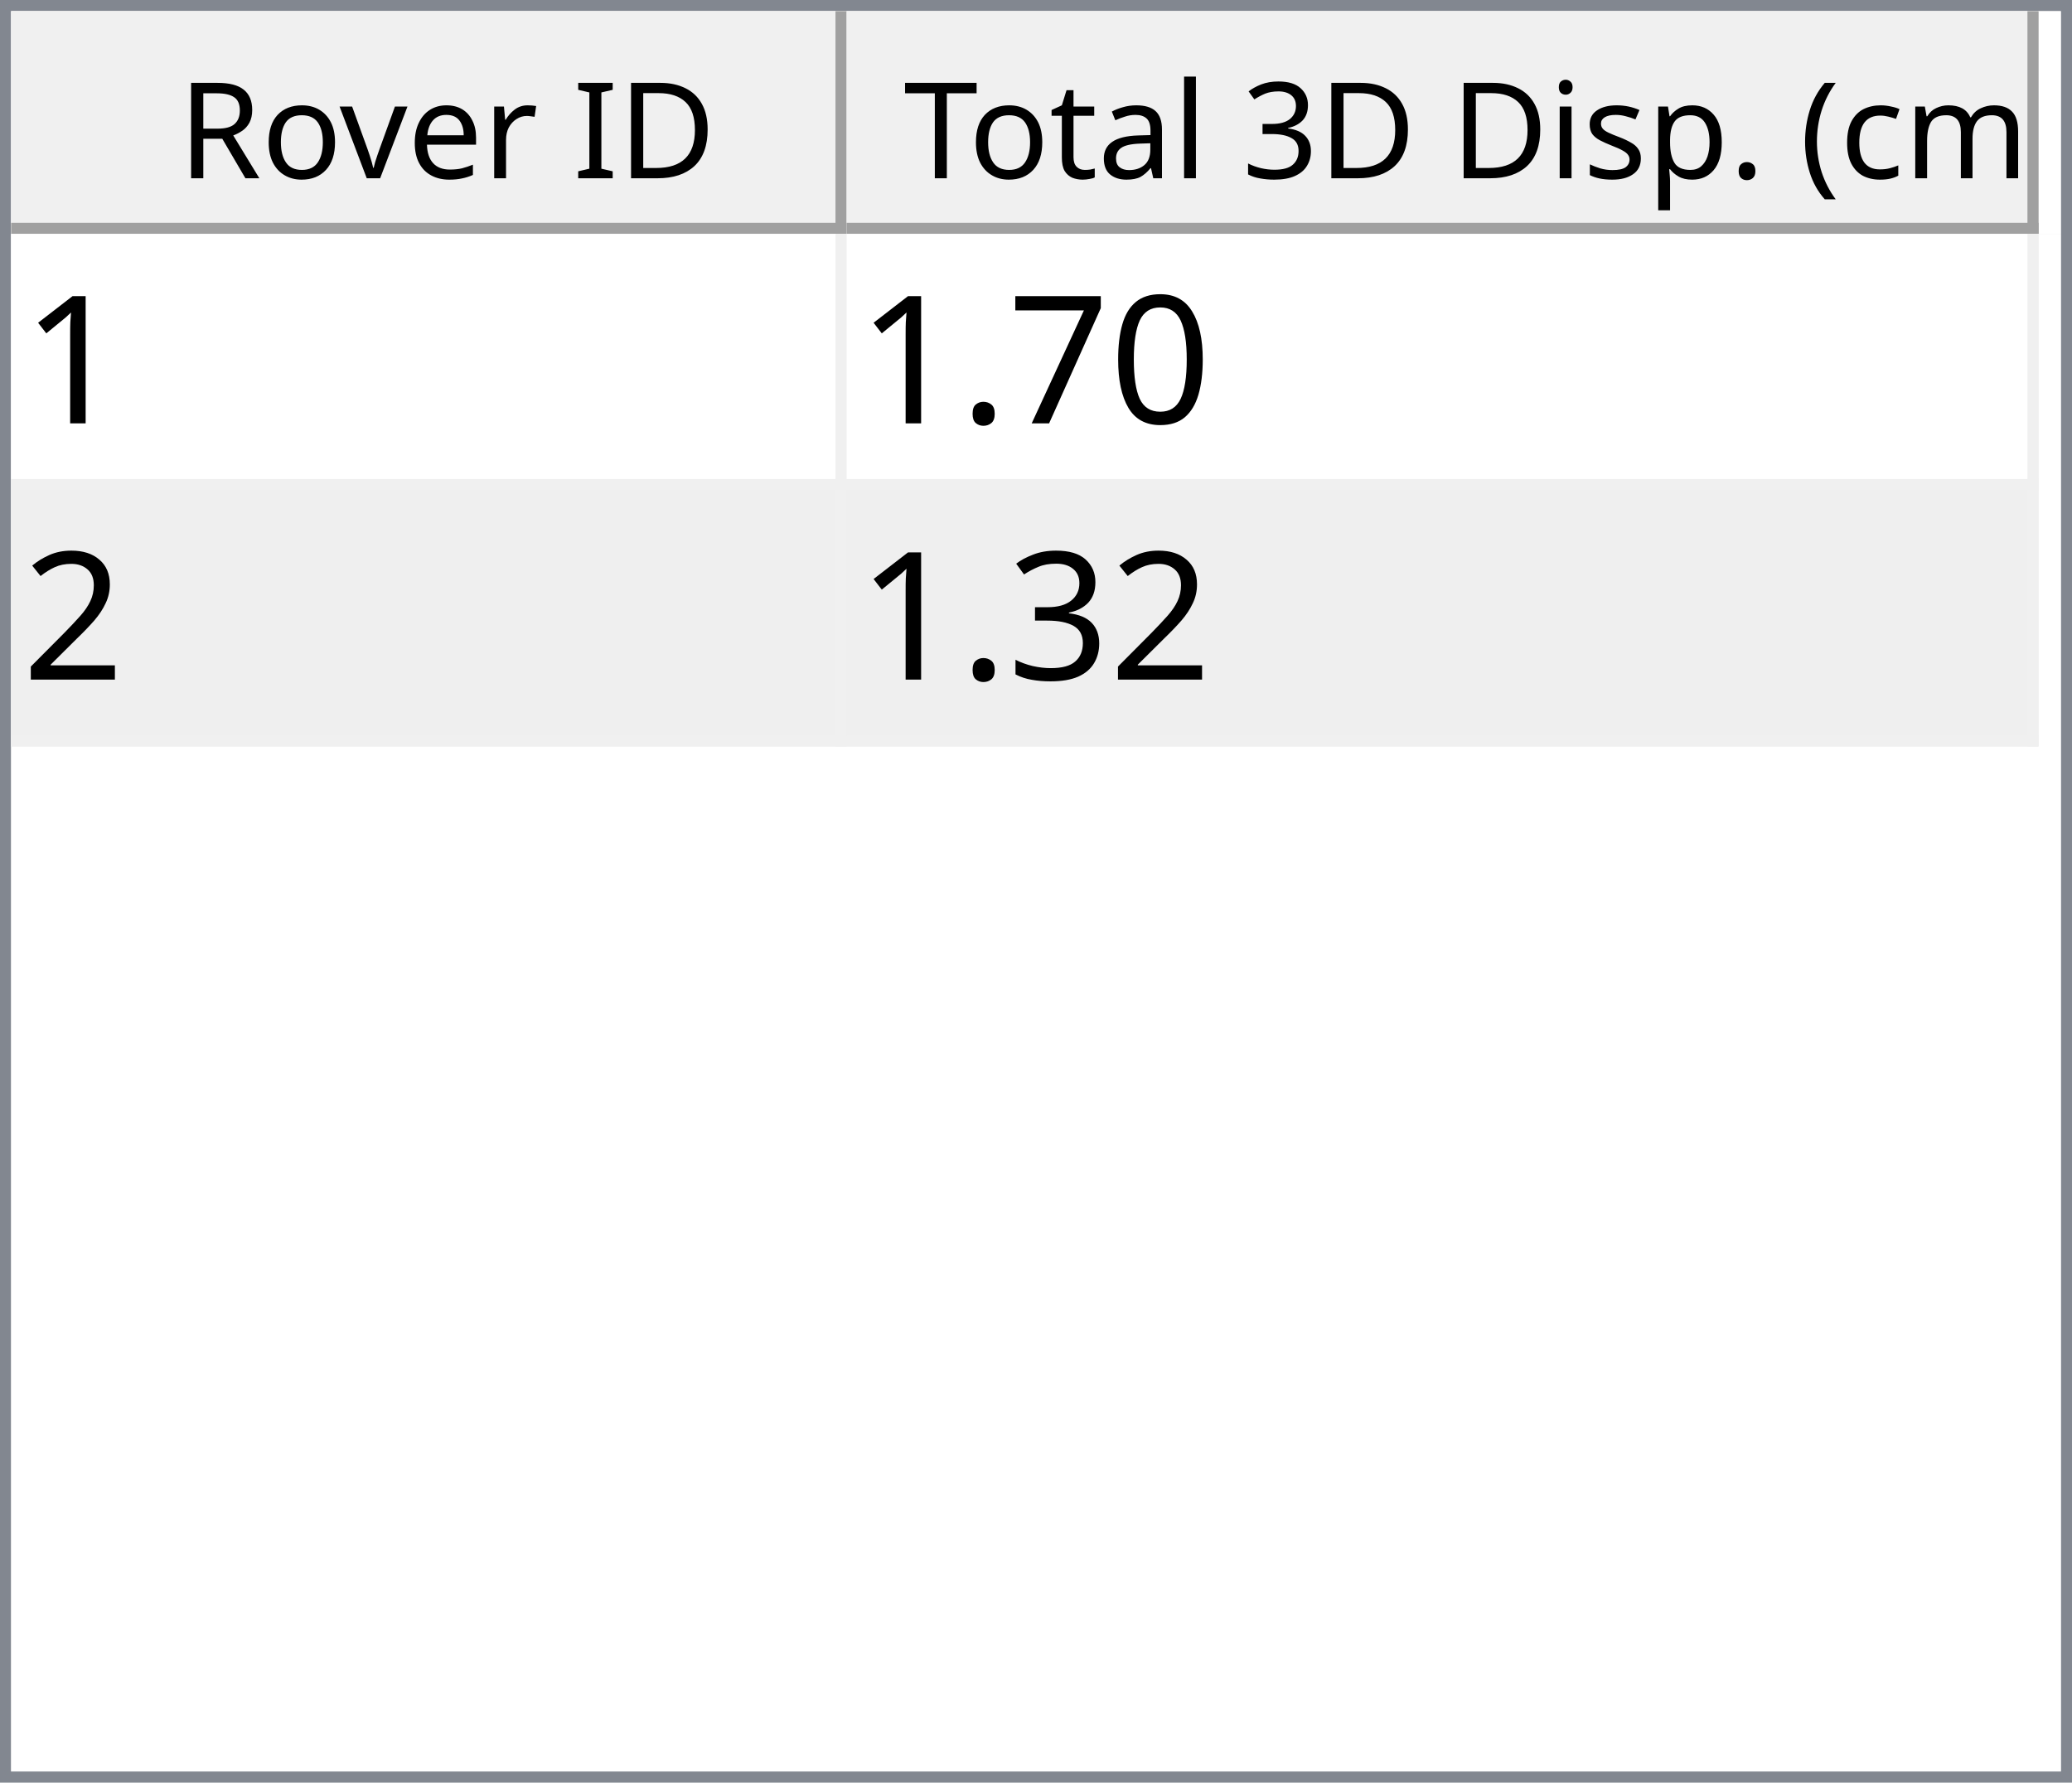
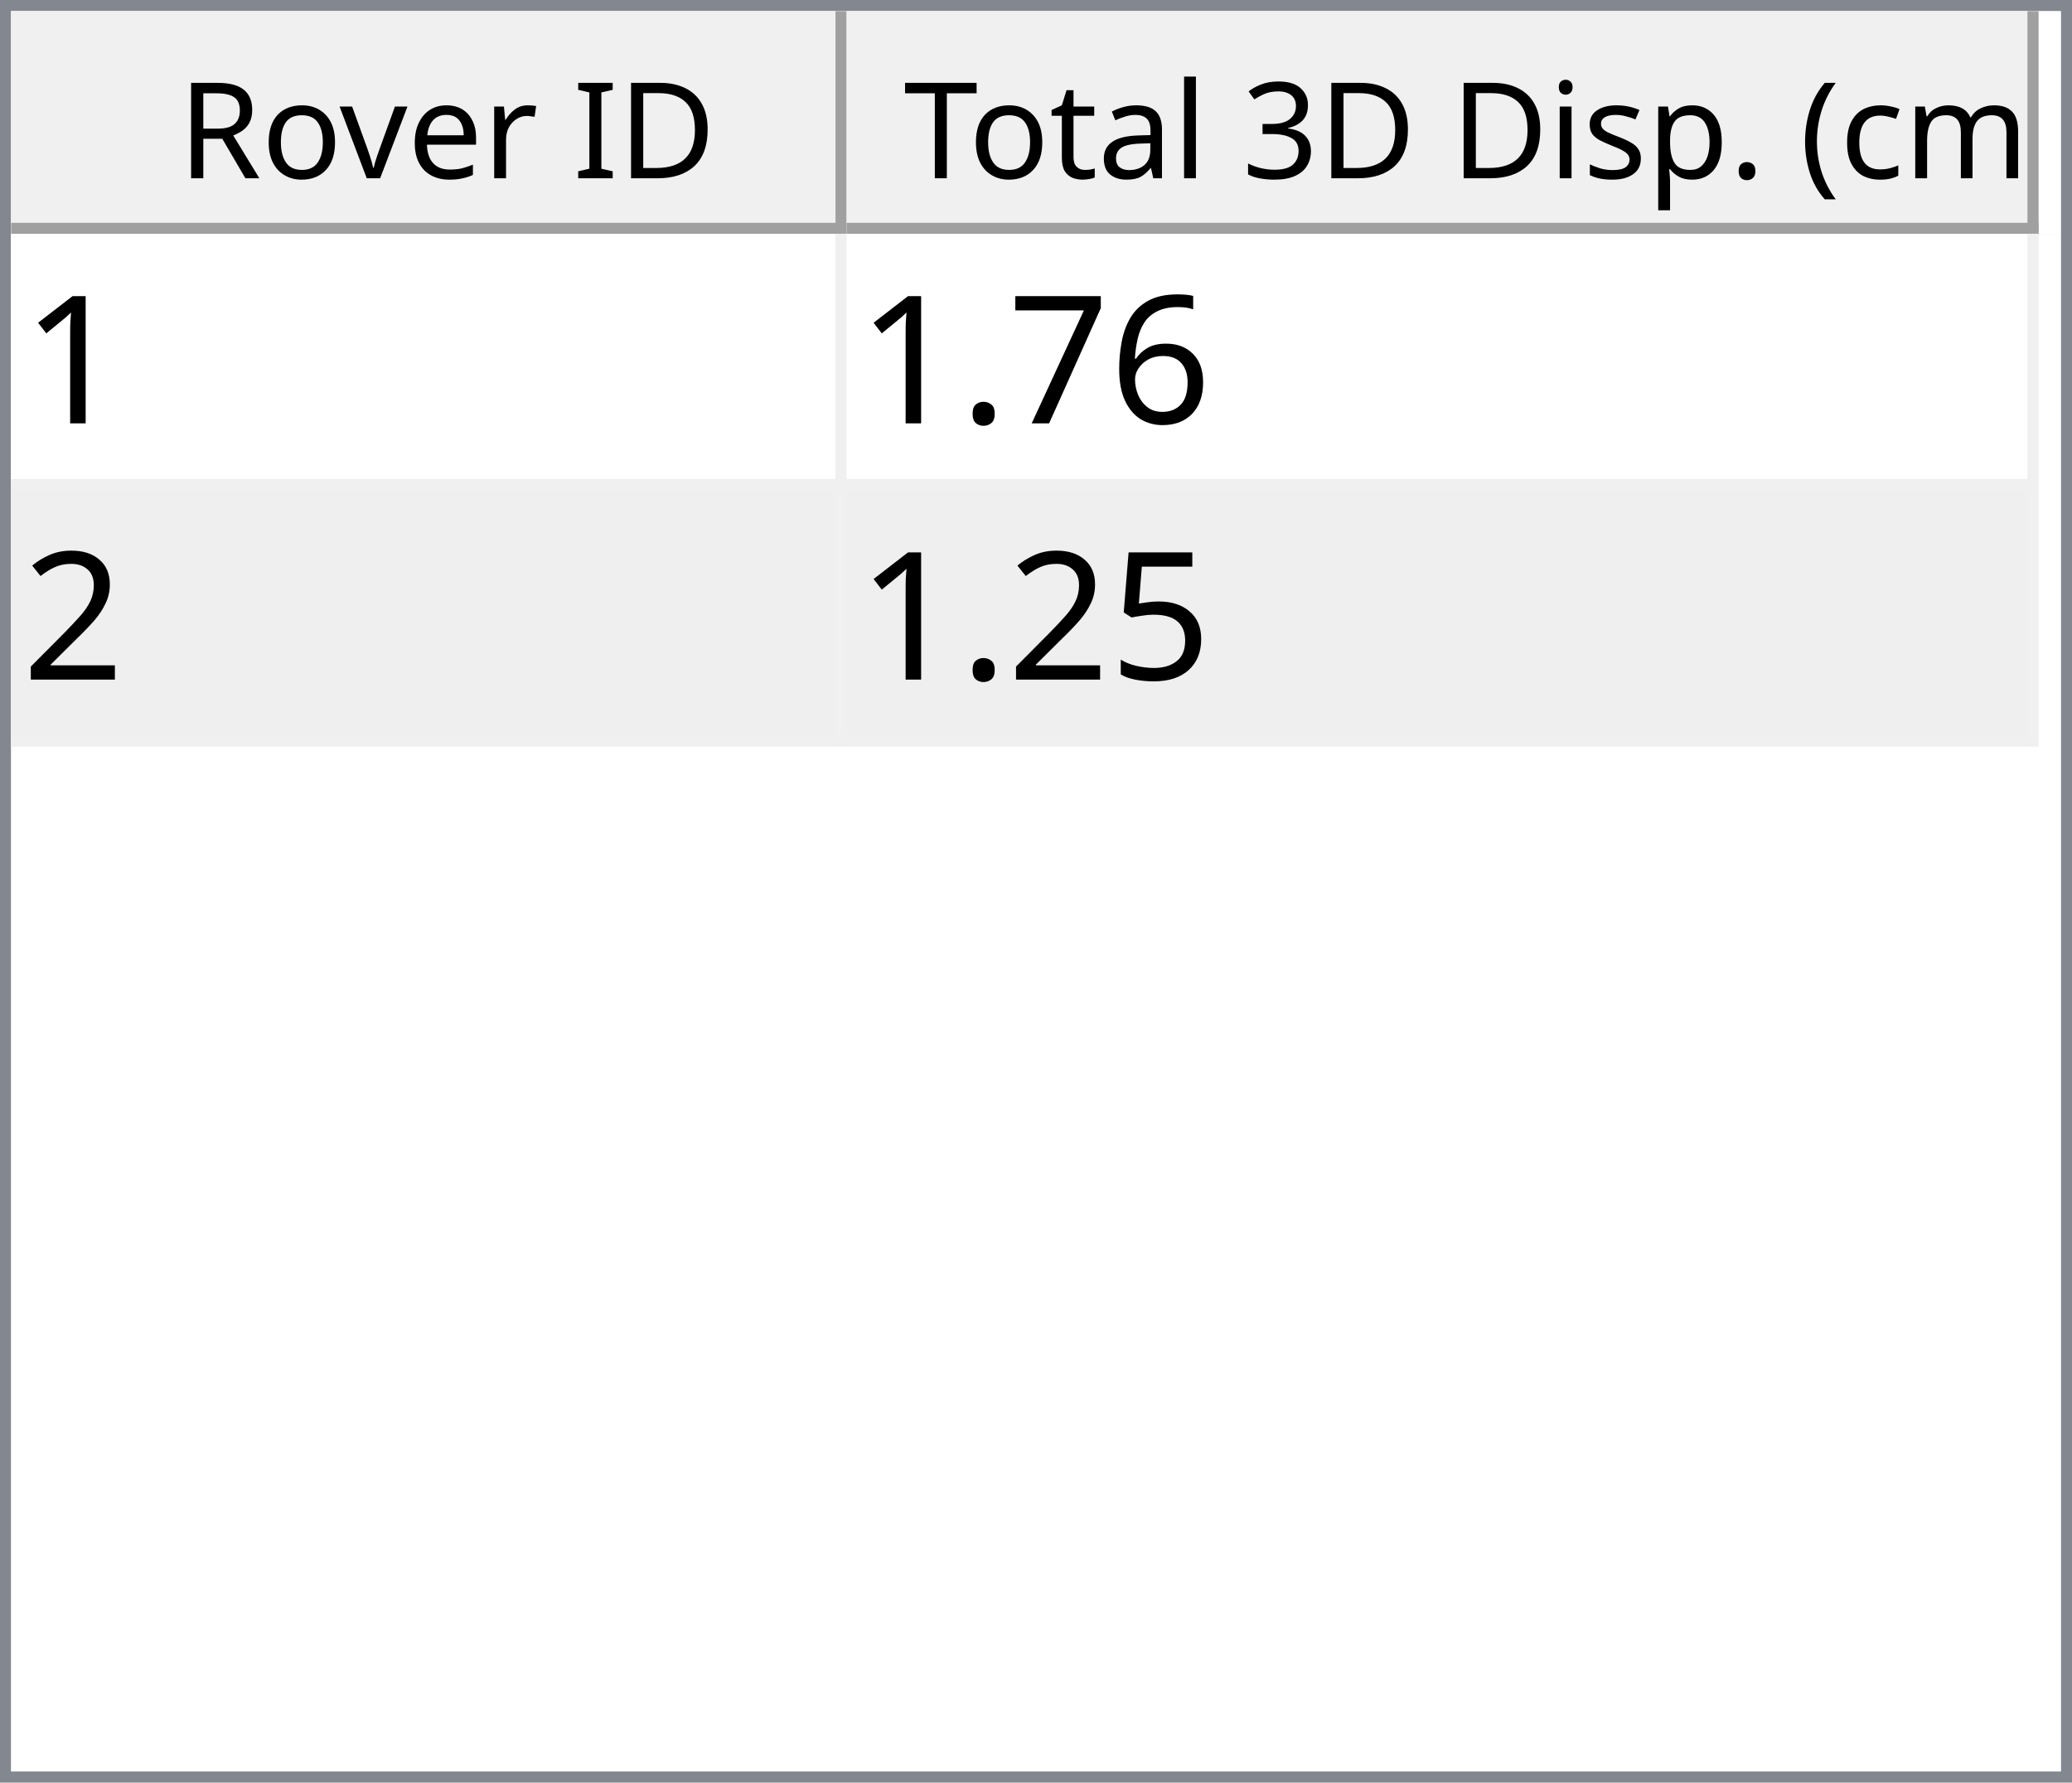
<svg xmlns="http://www.w3.org/2000/svg" style="fill-opacity:1; color-rendering:auto; color-interpolation:auto; text-rendering:auto; stroke:black; stroke-linecap:square; stroke-miterlimit:10; shape-rendering:auto; stroke-opacity:1; fill:black; stroke-dasharray:none; font-weight:normal; stroke-width:1; font-family:'Dialog'; font-style:normal; stroke-linejoin:miter; font-size:12px; stroke-dashoffset:0; image-rendering:auto;" width="186" height="160">
  <defs id="genericDefs" />
  <g>
    <defs id="defs1">
      <clipPath clipPathUnits="userSpaceOnUse" id="clipPath1">
        <path d="M0 0 L186 0 L186 160 L0 160 L0 0 Z" />
      </clipPath>
      <clipPath clipPathUnits="userSpaceOnUse" id="clipPath2">
        <path d="M0 0 L0 160 L186 160 L186 0 Z" />
      </clipPath>
      <clipPath clipPathUnits="userSpaceOnUse" id="clipPath3">
        <path d="M0 0 L0 20 L184 20 L184 0 Z" />
      </clipPath>
      <clipPath clipPathUnits="userSpaceOnUse" id="clipPath4">
        <path d="M0 0 L0 20 L75 20 L75 0 Z" />
      </clipPath>
      <clipPath clipPathUnits="userSpaceOnUse" id="clipPath5">
        <path d="M1 1 L1 19 L74 19 L74 1 Z" />
      </clipPath>
      <clipPath clipPathUnits="userSpaceOnUse" id="clipPath6">
        <path d="M0 0 L0 18 L73 18 L73 0 Z" />
      </clipPath>
      <clipPath clipPathUnits="userSpaceOnUse" id="clipPath7">
        <path d="M-0.5 -0.5 L-0.5 19.5 L74.5 19.5 L74.5 -0.5 Z" />
      </clipPath>
      <clipPath clipPathUnits="userSpaceOnUse" id="clipPath8">
        <path d="M0 0 L0 20 L107 20 L107 0 Z" />
      </clipPath>
      <clipPath clipPathUnits="userSpaceOnUse" id="clipPath9">
        <path d="M1 1 L1 19 L106 19 L106 1 Z" />
      </clipPath>
      <clipPath clipPathUnits="userSpaceOnUse" id="clipPath10">
        <path d="M0 0 L0 18 L105 18 L105 0 Z" />
      </clipPath>
      <clipPath clipPathUnits="userSpaceOnUse" id="clipPath11">
        <path d="M-0.5 -0.5 L-0.5 19.5 L106.5 19.5 L106.5 -0.5 Z" />
      </clipPath>
      <clipPath clipPathUnits="userSpaceOnUse" id="clipPath12">
        <path d="M0 0 L0 138 L184 138 L184 0 Z" />
      </clipPath>
      <clipPath clipPathUnits="userSpaceOnUse" id="clipPath13">
        <path d="M0 0 L0 46 L182 46 L182 0 Z" />
      </clipPath>
      <clipPath clipPathUnits="userSpaceOnUse" id="clipPath14">
        <path d="M-0.5 -0.5 L-0.5 45.5 L181.5 45.5 L181.5 -0.5 Z" />
      </clipPath>
      <clipPath clipPathUnits="userSpaceOnUse" id="clipPath15">
        <path d="M0 0 L0 22 L74 22 L74 0 Z" />
      </clipPath>
      <clipPath clipPathUnits="userSpaceOnUse" id="clipPath16">
        <path d="M0 0 L0 22 L106 22 L106 0 Z" />
      </clipPath>
      <font horiz-adv-x="64.551" id="font1">
        <font-face ascent="107.91" descent="25.098" units-per-em="100" style="font-style:normal; font-family:Segoe UI; font-weight:normal;" />
        <missing-glyph horiz-adv-x="64.551" d="M8.109 0 L8.109 68.266 L56.453 68.266 L56.453 0 L8.109 0 ZM15.328 7.234 L49.219 7.234 L49.219 61.031 L15.328 61.031 L15.328 7.234 Z" />
        <glyph unicode="D" horiz-adv-x="70.117" d="M9.188 0 L9.188 70.016 L28.516 70.016 Q65.531 70.016 65.531 35.891 Q65.531 19.672 55.25 9.836 Q44.969 0 27.734 0 L9.188 0 ZM17.391 62.594 L17.391 7.422 L27.828 7.422 Q41.609 7.422 49.273 14.797 Q56.938 22.172 56.938 35.688 Q56.938 62.594 28.328 62.594 L17.391 62.594 Z" />
        <glyph unicode="I" horiz-adv-x="26.611" d="M17.391 0 L9.188 0 L9.188 70.016 L17.391 70.016 L17.391 0 Z" />
        <glyph unicode=" " horiz-adv-x="27.393" d="" />
        <glyph unicode="r" horiz-adv-x="34.766" d="M34.188 41.891 Q32.078 43.5 28.125 43.5 Q23 43.5 19.555 38.672 Q16.109 33.844 16.109 25.484 L16.109 0 L8.109 0 L8.109 50 L16.109 50 L16.109 39.703 L16.312 39.703 Q18.016 44.969 21.531 47.922 Q25.047 50.875 29.391 50.875 Q32.516 50.875 34.188 50.203 L34.188 41.891 Z" />
        <glyph unicode="e" horiz-adv-x="52.295" d="M48.297 23 L12.984 23 Q13.188 14.656 17.484 10.109 Q21.781 5.562 29.297 5.562 Q37.75 5.562 44.828 11.141 L44.828 3.609 Q38.234 -1.172 27.391 -1.172 Q16.797 -1.172 10.742 5.641 Q4.688 12.453 4.688 24.812 Q4.688 36.469 11.305 43.82 Q17.922 51.172 27.734 51.172 Q37.547 51.172 42.922 44.828 Q48.297 38.484 48.297 27.203 L48.297 23 ZM40.094 29.781 Q40.047 36.719 36.75 40.578 Q33.453 44.438 27.594 44.438 Q21.922 44.438 17.969 40.383 Q14.016 36.328 13.094 29.781 L40.094 29.781 Z" />
        <glyph unicode="v" horiz-adv-x="47.9" d="M47.406 50 L27.484 0 L19.625 0 L0.688 50 L9.469 50 L22.172 13.672 Q23.578 9.672 23.922 6.688 L24.125 6.688 Q24.609 10.453 25.688 13.484 L38.969 50 L47.406 50 Z" />
        <glyph unicode="o" horiz-adv-x="58.594" d="M29 -1.172 Q17.922 -1.172 11.305 5.836 Q4.688 12.844 4.688 24.422 Q4.688 37.016 11.57 44.094 Q18.453 51.172 30.172 51.172 Q41.359 51.172 47.633 44.289 Q53.906 37.406 53.906 25.203 Q53.906 13.234 47.141 6.031 Q40.375 -1.172 29 -1.172 ZM29.594 44.438 Q21.875 44.438 17.383 39.188 Q12.891 33.938 12.891 24.703 Q12.891 15.828 17.43 10.695 Q21.969 5.562 29.594 5.562 Q37.359 5.562 41.531 10.594 Q45.703 15.625 45.703 24.906 Q45.703 34.281 41.531 39.359 Q37.359 44.438 29.594 44.438 Z" />
        <glyph unicode="R" horiz-adv-x="59.814" d="M59.375 0 L49.609 0 L37.891 19.625 Q36.281 22.359 34.766 24.289 Q33.25 26.219 31.664 27.438 Q30.078 28.656 28.25 29.219 Q26.422 29.781 24.125 29.781 L17.391 29.781 L17.391 0 L9.188 0 L9.188 70.016 L30.078 70.016 Q34.672 70.016 38.555 68.867 Q42.438 67.719 45.289 65.375 Q48.141 63.031 49.758 59.547 Q51.375 56.062 51.375 51.375 Q51.375 47.703 50.273 44.656 Q49.172 41.609 47.148 39.211 Q45.125 36.812 42.266 35.133 Q39.406 33.453 35.844 32.516 L35.844 32.328 Q37.594 31.547 38.891 30.547 Q40.188 29.547 41.359 28.18 Q42.531 26.812 43.68 25.078 Q44.828 23.344 46.234 21.047 L59.375 0 ZM17.391 62.594 L17.391 37.203 L28.516 37.203 Q31.594 37.203 34.203 38.133 Q36.812 39.062 38.719 40.797 Q40.625 42.531 41.703 45.047 Q42.781 47.562 42.781 50.688 Q42.781 56.297 39.141 59.445 Q35.5 62.594 28.609 62.594 L17.391 62.594 Z" />
        <glyph unicode=")" horiz-adv-x="30.176" d="M8.297 -15.922 L1.172 -15.922 Q16.406 2.344 16.406 26.812 Q16.406 51.469 1.078 70.016 L8.297 70.016 Q23.531 52.156 23.531 26.703 Q23.531 1.375 8.297 -15.922 Z" />
        <glyph unicode="m" horiz-adv-x="86.133" d="M79.109 0 L71.094 0 L71.094 28.719 Q71.094 37.016 68.531 40.727 Q65.969 44.438 59.906 44.438 Q54.781 44.438 51.195 39.75 Q47.609 35.062 47.609 28.516 L47.609 0 L39.594 0 L39.594 29.688 Q39.594 44.438 28.219 44.438 Q22.953 44.438 19.531 40.016 Q16.109 35.594 16.109 28.516 L16.109 0 L8.109 0 L8.109 50 L16.109 50 L16.109 42.094 L16.312 42.094 Q21.625 51.172 31.844 51.172 Q36.969 51.172 40.773 48.312 Q44.578 45.453 46 40.828 Q51.562 51.172 62.594 51.172 Q79.109 51.172 79.109 30.812 L79.109 0 Z" />
        <glyph unicode="c" horiz-adv-x="46.191" d="M42.188 2.297 Q36.422 -1.172 28.516 -1.172 Q17.828 -1.172 11.258 5.789 Q4.688 12.75 4.688 23.828 Q4.688 36.188 11.766 43.68 Q18.844 51.172 30.672 51.172 Q37.25 51.172 42.281 48.734 L42.281 40.531 Q36.719 44.438 30.375 44.438 Q22.703 44.438 17.797 38.945 Q12.891 33.453 12.891 24.516 Q12.891 15.719 17.508 10.641 Q22.125 5.562 29.891 5.562 Q36.422 5.562 42.188 9.906 L42.188 2.297 Z" />
        <glyph unicode="(" horiz-adv-x="30.176" d="M29.109 -15.922 L21.969 -15.922 Q6.844 1.375 6.844 26.703 Q6.844 52.156 21.969 70.016 L29.203 70.016 Q13.875 51.469 13.875 26.812 Q13.875 2.344 29.109 -15.922 Z" />
        <glyph unicode="." horiz-adv-x="21.68" d="M10.891 -1.078 Q8.641 -1.078 7.055 0.539 Q5.469 2.156 5.469 4.391 Q5.469 6.641 7.055 8.273 Q8.641 9.906 10.891 9.906 Q13.188 9.906 14.797 8.273 Q16.406 6.641 16.406 4.391 Q16.406 2.156 14.797 0.539 Q13.188 -1.078 10.891 -1.078 Z" />
        <glyph unicode="p" horiz-adv-x="58.789" d="M16.312 7.234 L16.109 7.234 L16.109 -23 L8.109 -23 L8.109 50 L16.109 50 L16.109 41.219 L16.312 41.219 Q22.219 51.172 33.594 51.172 Q43.266 51.172 48.688 44.461 Q54.109 37.75 54.109 26.469 Q54.109 13.922 48 6.375 Q41.891 -1.172 31.297 -1.172 Q21.578 -1.172 16.312 7.234 ZM16.109 27.391 L16.109 20.406 Q16.109 14.203 20.141 9.883 Q24.172 5.562 30.375 5.562 Q37.641 5.562 41.773 11.133 Q45.906 16.703 45.906 26.609 Q45.906 34.969 42.047 39.703 Q38.188 44.438 31.594 44.438 Q24.609 44.438 20.359 39.578 Q16.109 34.719 16.109 27.391 Z" />
        <glyph unicode="s" horiz-adv-x="42.432" d="M5.078 1.812 L5.078 10.406 Q11.625 5.562 19.484 5.562 Q30.031 5.562 30.031 12.594 Q30.031 14.594 29.125 15.992 Q28.219 17.391 26.68 18.461 Q25.141 19.531 23.07 20.383 Q21 21.234 18.609 22.172 Q15.281 23.484 12.766 24.828 Q10.25 26.172 8.57 27.859 Q6.891 29.547 6.031 31.695 Q5.172 33.844 5.172 36.719 Q5.172 40.234 6.789 42.945 Q8.406 45.656 11.086 47.484 Q13.766 49.312 17.211 50.242 Q20.656 51.172 24.312 51.172 Q30.812 51.172 35.938 48.922 L35.938 40.828 Q30.422 44.438 23.25 44.438 Q21 44.438 19.195 43.922 Q17.391 43.406 16.094 42.477 Q14.797 41.547 14.086 40.258 Q13.375 38.969 13.375 37.406 Q13.375 35.453 14.086 34.133 Q14.797 32.812 16.164 31.789 Q17.531 30.766 19.484 29.938 Q21.438 29.109 23.922 28.125 Q27.25 26.859 29.883 25.516 Q32.516 24.172 34.375 22.484 Q36.234 20.797 37.234 18.602 Q38.234 16.406 38.234 13.375 Q38.234 9.672 36.602 6.938 Q34.969 4.203 32.234 2.398 Q29.5 0.594 25.93 -0.289 Q22.359 -1.172 18.453 -1.172 Q10.75 -1.172 5.078 1.812 Z" />
        <glyph unicode="i" horiz-adv-x="24.219" d="M12.203 62.703 Q10.062 62.703 8.547 64.164 Q7.031 65.625 7.031 67.875 Q7.031 70.125 8.547 71.609 Q10.062 73.094 12.203 73.094 Q14.406 73.094 15.945 71.609 Q17.484 70.125 17.484 67.875 Q17.484 65.719 15.945 64.211 Q14.406 62.703 12.203 62.703 ZM16.109 0 L8.109 0 L8.109 50 L16.109 50 L16.109 0 Z" />
        <glyph unicode="3" horiz-adv-x="53.906" d="M46.531 19.828 Q46.531 15.094 44.75 11.211 Q42.969 7.328 39.719 4.57 Q36.469 1.812 31.93 0.297 Q27.391 -1.219 21.922 -1.219 Q11.922 -1.219 6 2.594 L6 11.188 Q13.094 5.609 22.219 5.609 Q25.875 5.609 28.828 6.539 Q31.781 7.469 33.906 9.227 Q36.031 10.984 37.18 13.477 Q38.328 15.969 38.328 19.094 Q38.328 32.812 18.797 32.812 L12.984 32.812 L12.984 39.594 L18.5 39.594 Q35.797 39.594 35.797 52.484 Q35.797 64.406 22.609 64.406 Q15.188 64.406 8.688 59.422 L8.688 67.188 Q15.375 71.188 24.609 71.188 Q29 71.188 32.57 69.969 Q36.141 68.75 38.68 66.555 Q41.219 64.359 42.609 61.281 Q44 58.203 44 54.5 Q44 40.672 30.031 36.719 L30.031 36.531 Q33.594 36.141 36.625 34.797 Q39.656 33.453 41.852 31.305 Q44.047 29.156 45.289 26.25 Q46.531 23.344 46.531 19.828 Z" />
        <glyph unicode="l" horiz-adv-x="24.219" d="M16.109 0 L8.109 0 L8.109 74.031 L16.109 74.031 L16.109 0 Z" />
        <glyph unicode="a" horiz-adv-x="50.879" d="M43.891 0 L35.891 0 L35.891 7.812 L35.688 7.812 Q30.469 -1.172 20.312 -1.172 Q12.844 -1.172 8.617 2.781 Q4.391 6.734 4.391 13.281 Q4.391 27.297 20.906 29.594 L35.891 31.688 Q35.891 44.438 25.594 44.438 Q16.547 44.438 9.281 38.281 L9.281 46.484 Q16.656 51.172 26.266 51.172 Q43.891 51.172 43.891 32.516 L43.891 0 ZM35.891 25.297 L23.828 23.641 Q18.266 22.859 15.43 20.875 Q12.594 18.891 12.594 13.875 Q12.594 10.203 15.211 7.883 Q17.828 5.562 22.172 5.562 Q28.125 5.562 32.008 9.742 Q35.891 13.922 35.891 20.312 L35.891 25.297 Z" />
        <glyph unicode="t" horiz-adv-x="33.887" d="M31.297 0.484 Q28.469 -1.078 23.828 -1.078 Q10.688 -1.078 10.688 13.578 L10.688 43.172 L2.094 43.172 L2.094 50 L10.688 50 L10.688 62.203 L18.703 64.797 L18.703 50 L31.297 50 L31.297 43.172 L18.703 43.172 L18.703 14.984 Q18.703 9.969 20.414 7.82 Q22.125 5.672 26.078 5.672 Q29.109 5.672 31.297 7.328 L31.297 0.484 Z" />
        <glyph unicode="T" horiz-adv-x="52.393" d="M50.594 62.594 L30.375 62.594 L30.375 0 L22.172 0 L22.172 62.594 L2 62.594 L2 70.016 L50.594 70.016 L50.594 62.594 Z" />
      </font>
      <font horiz-adv-x="75.0" id="font2">
        <font-face ascent="100.537" descent="21.973" units-per-em="100" style="font-style:normal; font-family:sans-serif; font-weight:normal;" />
        <missing-glyph horiz-adv-x="75.0" d="M12.5 0 L12.5 62.5 L62.5 62.5 L62.5 0 L12.5 0 ZM14.062 1.562 L60.938 1.562 L60.938 60.938 L14.062 60.938 L14.062 1.562 Z" />
        <glyph unicode="1" horiz-adv-x="55.615" d="M37.25 0 L28.469 0 L28.469 56 Q25.297 52.984 20.141 49.953 Q14.984 46.922 10.891 45.406 L10.891 53.906 Q18.266 57.375 23.781 62.305 Q29.297 67.234 31.594 71.875 L37.25 71.875 L37.25 0 Z" />
-         <glyph unicode="0" horiz-adv-x="55.615" d="M4.156 35.297 Q4.156 48 6.766 55.742 Q9.375 63.484 14.523 67.68 Q19.672 71.875 27.484 71.875 Q33.25 71.875 37.594 69.555 Q41.938 67.234 44.773 62.867 Q47.609 58.5 49.219 52.227 Q50.828 45.953 50.828 35.297 Q50.828 22.703 48.242 14.969 Q45.656 7.234 40.508 3.008 Q35.359 -1.219 27.484 -1.219 Q17.141 -1.219 11.234 6.203 Q4.156 15.141 4.156 35.297 ZM13.188 35.297 Q13.188 17.672 17.312 11.836 Q21.438 6 27.484 6 Q33.547 6 37.672 11.859 Q41.797 17.719 41.797 35.297 Q41.797 52.984 37.672 58.789 Q33.547 64.594 27.391 64.594 Q21.344 64.594 17.719 59.469 Q13.188 52.938 13.188 35.297 Z" />
+         <glyph unicode="6" horiz-adv-x="55.615" d="M49.75 54.047 L41.016 53.375 Q39.844 58.547 37.703 60.891 Q34.125 64.656 28.906 64.656 Q24.703 64.656 21.531 62.312 Q17.391 59.281 14.992 53.469 Q12.594 47.656 12.5 36.922 Q15.672 41.75 20.266 44.094 Q24.859 46.438 29.891 46.438 Q38.672 46.438 44.852 39.969 Q51.031 33.5 51.031 23.25 Q51.031 16.5 48.125 10.719 Q45.219 4.938 40.141 1.859 Q35.062 -1.219 28.609 -1.219 Q17.625 -1.219 10.695 6.859 Q3.766 14.938 3.766 33.5 Q3.766 54.25 11.422 63.672 Q18.109 71.875 29.438 71.875 Q37.891 71.875 43.289 67.141 Q48.688 62.406 49.75 54.047 ZM13.875 23.188 Q13.875 18.656 15.797 14.508 Q17.719 10.359 21.188 8.18 Q24.656 6 28.469 6 Q34.031 6 38.039 10.492 Q42.047 14.984 42.047 22.703 Q42.047 30.125 38.086 34.398 Q34.125 38.672 28.125 38.672 Q22.172 38.672 18.023 34.398 Q13.875 30.125 13.875 23.188 Z" />
        <glyph unicode="7" horiz-adv-x="55.615" d="M4.734 62.203 L4.734 70.656 L51.078 70.656 L51.078 63.812 Q44.234 56.547 37.523 44.484 Q30.812 32.422 27.156 19.672 Q24.516 10.688 23.781 0 L14.75 0 Q14.891 8.453 18.062 20.414 Q21.234 32.375 27.172 43.484 Q33.109 54.594 39.797 62.203 L4.734 62.203 Z" />
        <glyph unicode="." horiz-adv-x="27.783" d="M9.078 0 L9.078 10.016 L19.094 10.016 L19.094 0 L9.078 0 Z" />
        <glyph unicode="2" horiz-adv-x="55.615" d="M50.344 8.453 L50.344 0 L3.031 0 Q2.938 3.172 4.047 6.109 Q5.859 10.938 9.836 15.625 Q13.812 20.312 21.344 26.469 Q33.016 36.031 37.117 41.625 Q41.219 47.219 41.219 52.203 Q41.219 57.422 37.477 61.008 Q33.734 64.594 27.734 64.594 Q21.391 64.594 17.578 60.789 Q13.766 56.984 13.719 50.25 L4.688 51.172 Q5.609 61.281 11.664 66.578 Q17.719 71.875 27.938 71.875 Q38.234 71.875 44.242 66.164 Q50.25 60.453 50.25 52 Q50.25 47.703 48.492 43.555 Q46.734 39.406 42.656 34.812 Q38.578 30.219 29.109 22.219 Q21.188 15.578 18.945 13.211 Q16.703 10.844 15.234 8.453 L50.344 8.453 Z" />
-         <glyph unicode="3" horiz-adv-x="55.615" d="M4.203 18.891 L12.984 20.062 Q14.5 12.594 18.141 9.297 Q21.781 6 27 6 Q33.203 6 37.477 10.297 Q41.75 14.594 41.75 20.953 Q41.75 27 37.797 30.93 Q33.844 34.859 27.734 34.859 Q25.25 34.859 21.531 33.891 L22.516 41.609 Q23.391 41.5 23.922 41.5 Q29.547 41.5 34.039 44.43 Q38.531 47.359 38.531 53.469 Q38.531 58.297 35.258 61.477 Q31.984 64.656 26.812 64.656 Q21.688 64.656 18.266 61.43 Q14.844 58.203 13.875 51.766 L5.078 53.328 Q6.688 62.156 12.398 67.016 Q18.109 71.875 26.609 71.875 Q32.469 71.875 37.398 69.359 Q42.328 66.844 44.945 62.5 Q47.562 58.156 47.562 53.266 Q47.562 48.641 45.07 44.828 Q42.578 41.016 37.703 38.766 Q44.047 37.312 47.562 32.695 Q51.078 28.078 51.078 21.141 Q51.078 11.766 44.242 5.25 Q37.406 -1.266 26.953 -1.266 Q17.531 -1.266 11.305 4.352 Q5.078 9.969 4.203 18.891 Z" />
+         <glyph unicode="5" horiz-adv-x="55.615" d="M4.156 18.75 L13.375 19.531 Q14.406 12.797 18.141 9.398 Q21.875 6 27.156 6 Q33.5 6 37.891 10.789 Q42.281 15.578 42.281 23.484 Q42.281 31 38.062 35.352 Q33.844 39.703 27 39.703 Q22.75 39.703 19.336 37.773 Q15.922 35.844 13.969 32.766 L5.719 33.844 L12.641 70.609 L48.25 70.609 L48.25 62.203 L19.672 62.203 L15.828 42.969 Q22.266 47.469 29.344 47.469 Q38.719 47.469 45.164 40.969 Q51.609 34.469 51.609 24.266 Q51.609 14.547 45.953 7.469 Q39.062 -1.219 27.156 -1.219 Q17.391 -1.219 11.211 4.25 Q5.031 9.719 4.156 18.75 Z" />
      </font>
    </defs>
    <g style="fill:white; stroke:white;">
      <rect x="0" y="0" width="186" style="clip-path:url(#clipPath1); stroke:none;" height="160" />
    </g>
    <g style="fill:white; text-rendering:optimizeSpeed; color-rendering:optimizeSpeed; image-rendering:optimizeSpeed; shape-rendering:crispEdges; stroke:white; color-interpolation:sRGB;">
      <rect x="0" width="186" height="160" y="0" style="stroke:none;" />
      <path style="stroke:none;" d="M0 160 L186 160 L186 0 L0 0 Z" />
    </g>
    <g style="fill:rgb(240,240,240); font-family:'Segoe UI'; stroke:rgb(240,240,240);">
      <rect x="0" y="0" width="186" style="clip-path:url(#clipPath2); stroke:none;" height="160" />
    </g>
    <g style="fill:rgb(130,135,144); font-family:'Segoe UI'; stroke:rgb(130,135,144);">
      <path d="M0 0 L186 0 L186 160 L0 160 L0 0 ZM1 1 L185 1 L185 159 L1 159 L1 1 Z" style="fill-rule:evenodd; clip-path:url(#clipPath2); stroke:none;" />
    </g>
    <g style="fill:white; font-family:'Segoe UI'; stroke:white;" transform="translate(1,1)">
      <rect x="0" y="0" width="184" style="clip-path:url(#clipPath3); stroke:none;" height="20" />
    </g>
    <g style="fill:rgb(240,240,240); font-family:'Segoe UI'; stroke:rgb(240,240,240);" transform="translate(1,1)">
      <rect x="0" y="0" width="75" style="clip-path:url(#clipPath4); stroke:none;" height="20" />
    </g>
    <g style="font-family:'Segoe UI';" transform="translate(2,2)">
      <text x="14" xml:space="preserve" y="14" style="clip-path:url(#clipPath6); stroke:none;">Rover ID</text>
    </g>
    <g style="fill:rgb(160,160,160); font-family:'Segoe UI'; stroke:rgb(160,160,160); stroke-linejoin:bevel;" transform="translate(1.5,1.5)">
      <line x1="74" x2="74" y1="0" style="fill:none; clip-path:url(#clipPath7);" y2="19" />
    </g>
    <g style="fill:rgb(160,160,160); font-family:'Segoe UI'; stroke:rgb(160,160,160); stroke-linejoin:bevel;" transform="matrix(1,0,0,1,1,1) translate(0.5,0.5)">
      <line x1="0" x2="74" y1="19" style="fill:none; clip-path:url(#clipPath7);" y2="19" />
    </g>
    <g style="fill:rgb(240,240,240); font-family:'Segoe UI'; stroke:rgb(240,240,240);" transform="translate(76,1)">
      <rect x="0" y="0" width="107" style="clip-path:url(#clipPath8); stroke:none;" height="20" />
    </g>
    <g style="font-family:'Segoe UI';" transform="translate(77,2)">
      <text x="1" xml:space="preserve" y="14" style="clip-path:url(#clipPath10); stroke:none;"> Total 3D Disp. (cm)</text>
    </g>
    <g style="fill:rgb(160,160,160); font-family:'Segoe UI'; stroke:rgb(160,160,160); stroke-linejoin:bevel;" transform="translate(76.5,1.5)">
      <line x1="106" x2="106" y1="0" style="fill:none; clip-path:url(#clipPath11);" y2="19" />
    </g>
    <g style="fill:rgb(160,160,160); font-family:'Segoe UI'; stroke:rgb(160,160,160); stroke-linejoin:bevel;" transform="matrix(1,0,0,1,76,1) translate(0.5,0.5)">
      <line x1="0" x2="106" y1="19" style="fill:none; clip-path:url(#clipPath11);" y2="19" />
    </g>
    <g style="fill:white; font-family:'Segoe UI'; stroke:white;" transform="translate(1,21)">
      <rect x="0" y="0" width="184" style="clip-path:url(#clipPath12); stroke:none;" height="138" />
    </g>
    <g style="fill:rgb(240,240,240); font-size:16px; font-family:sans-serif; stroke:rgb(240,240,240);" transform="translate(1,21)">
      <rect x="0" y="0" width="182" style="clip-path:url(#clipPath13); stroke:none;" height="46" />
      <line transform="translate(0.5,0.5)" x1="0" x2="181" y1="22" style="clip-path:url(#clipPath14); fill:none; stroke-linejoin:bevel;" y2="22" />
    </g>
    <g transform="matrix(1,0,0,1,1,21) translate(0.5,0.5)" style="fill:rgb(240,240,240); font-size:16px; font-family:sans-serif; stroke:rgb(240,240,240); stroke-linejoin:bevel;">
      <line x1="0" x2="181" y1="45" style="fill:none; clip-path:url(#clipPath14);" y2="45" />
    </g>
    <g transform="matrix(1,0,0,1,1,21) translate(0.5,0.5)" style="fill:rgb(240,240,240); font-size:16px; font-family:sans-serif; stroke:rgb(240,240,240); stroke-linejoin:bevel;">
      <line x1="74" x2="74" y1="0" style="fill:none; clip-path:url(#clipPath14);" y2="45" />
    </g>
    <g transform="matrix(1,0,0,1,1,21) translate(0.5,0.5)" style="fill:rgb(240,240,240); font-size:16px; font-family:sans-serif; stroke:rgb(240,240,240); stroke-linejoin:bevel;">
      <line x1="181" x2="181" y1="0" style="fill:none; clip-path:url(#clipPath14);" y2="45" />
    </g>
    <g style="fill:white; font-size:16px; font-family:sans-serif; stroke:white;" transform="matrix(1,0,0,1,1,21)">
      <rect x="0" y="0" width="74" style="clip-path:url(#clipPath15); stroke:none;" height="22" />
      <text x="1" y="17" style="fill:black; clip-path:url(#clipPath15); stroke:none;" xml:space="preserve">1</text>
    </g>
    <g style="fill:white; font-size:16px; font-family:sans-serif; stroke:white;" transform="matrix(1,0,0,1,1,21) translate(75,0)">
      <rect x="0" y="0" width="106" style="clip-path:url(#clipPath16); stroke:none;" height="22" />
-       <text x="1" y="17" style="fill:black; clip-path:url(#clipPath16); stroke:none;" xml:space="preserve">1.70</text>
+       <text x="1" y="17" style="fill:black; clip-path:url(#clipPath16); stroke:none;" xml:space="preserve">1.76</text>
    </g>
    <g style="fill:rgb(239,239,239); font-size:16px; font-family:sans-serif; stroke:rgb(239,239,239);" transform="matrix(1,0,0,1,1,21) translate(0,23)">
      <rect x="0" y="0" width="74" style="clip-path:url(#clipPath15); stroke:none;" height="22" />
      <text x="1" y="17" style="fill:black; clip-path:url(#clipPath15); stroke:none;" xml:space="preserve">2</text>
    </g>
    <g style="fill:rgb(239,239,239); font-size:16px; font-family:sans-serif; stroke:rgb(239,239,239);" transform="matrix(1,0,0,1,1,21) translate(75,23)">
      <rect x="0" y="0" width="106" style="clip-path:url(#clipPath16); stroke:none;" height="22" />
-       <text x="1" y="17" style="fill:black; clip-path:url(#clipPath16); stroke:none;" xml:space="preserve">1.32</text>
+       <text x="1" y="17" style="fill:black; clip-path:url(#clipPath16); stroke:none;" xml:space="preserve">1.25</text>
    </g>
  </g>
</svg>
